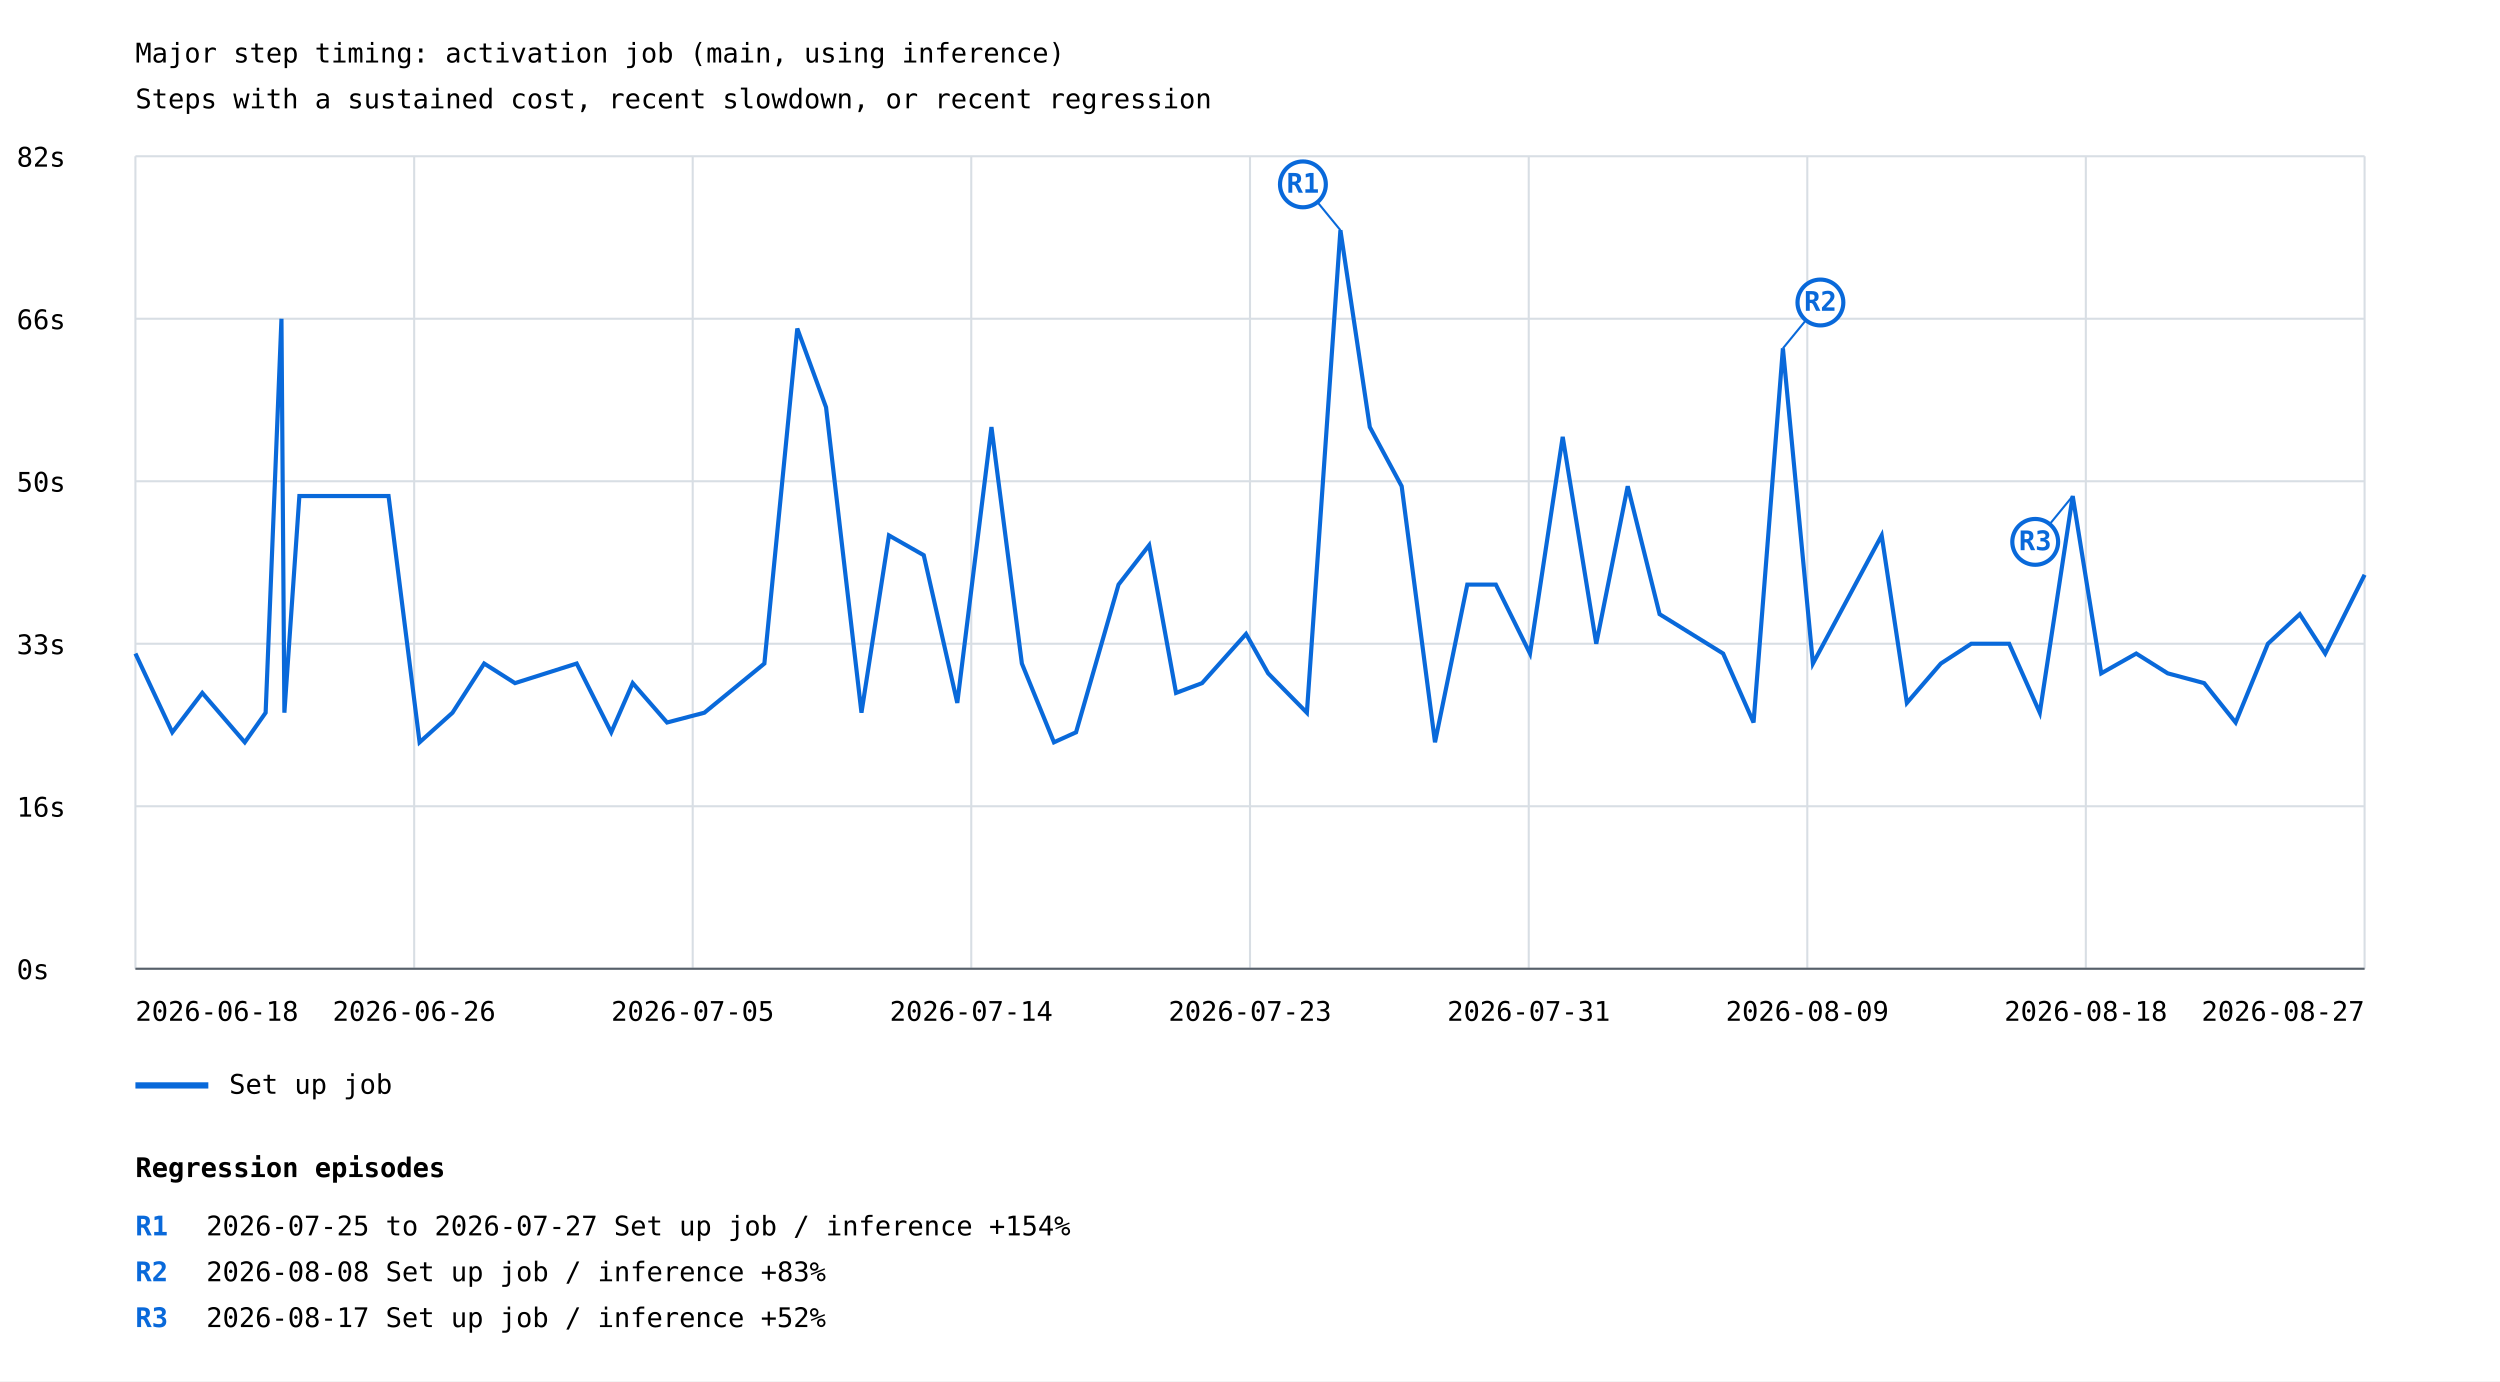
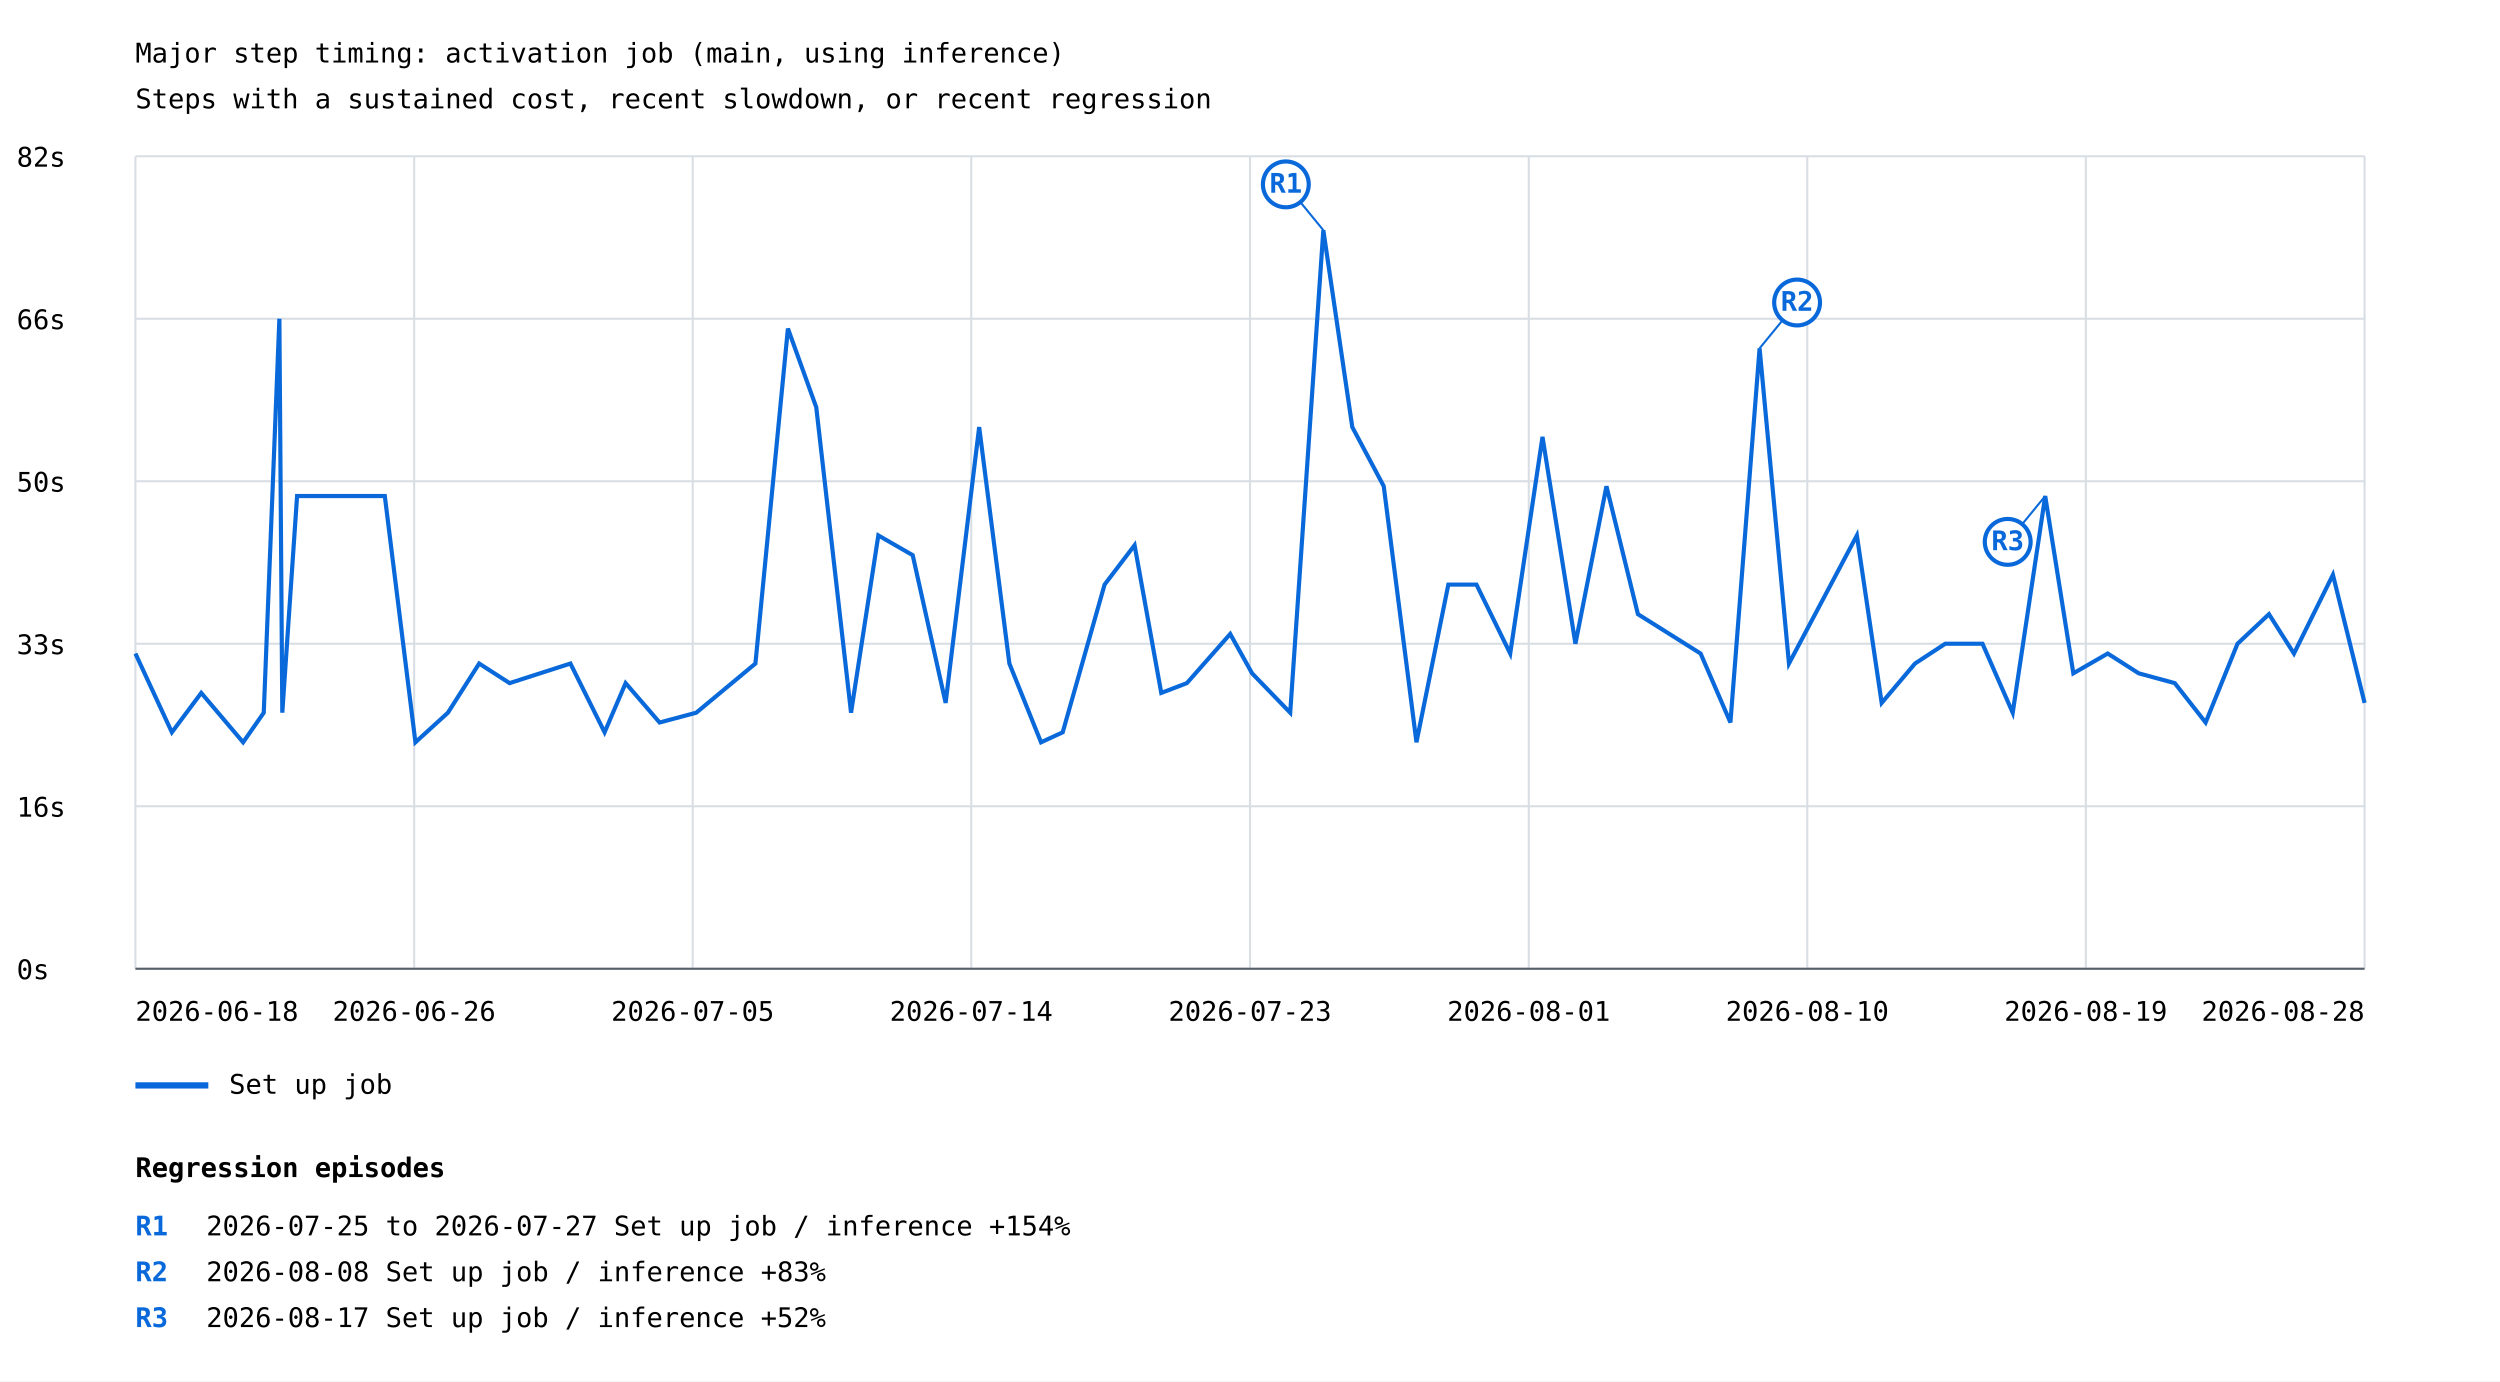
<svg xmlns="http://www.w3.org/2000/svg" width="1200" height="663" viewBox="0 0 1200 663">
  <rect width="100%" height="100%" fill="white" />
  <style>text{font-family:ui-monospace,monospace;font-size:13px}.axis{stroke:#57606a;stroke-width:1}.grid{stroke:#d8dee4;stroke-width:1}</style>
  <text x="65" y="30" font-size="20">Major step timing: activation job (main, using inference)</text>
  <text x="65" y="52">Steps with a sustained cost, recent slowdown, or recent regression</text>
  <line class="grid" x1="65" y1="465.0" x2="1135" y2="465.0" />
  <text x="8" y="470.0">0s</text>
  <line class="grid" x1="65" y1="387.0" x2="1135" y2="387.0" />
  <text x="8" y="392.0">16s</text>
  <line class="grid" x1="65" y1="309.0" x2="1135" y2="309.0" />
  <text x="8" y="314.0">33s</text>
  <line class="grid" x1="65" y1="231.0" x2="1135" y2="231.0" />
  <text x="8" y="236.0">50s</text>
  <line class="grid" x1="65" y1="153.0" x2="1135" y2="153.0" />
  <text x="8" y="158.0">66s</text>
  <line class="grid" x1="65" y1="75.0" x2="1135" y2="75.0" />
  <text x="8" y="80.0">82s</text>
  <line class="grid" x1="65.0" y1="75" x2="65.0" y2="465" />
  <line class="grid" x1="198.8" y1="75" x2="198.8" y2="465" />
  <line class="grid" x1="332.5" y1="75" x2="332.5" y2="465" />
  <line class="grid" x1="466.2" y1="75" x2="466.2" y2="465" />
  <line class="grid" x1="600.0" y1="75" x2="600.0" y2="465" />
  <line class="grid" x1="733.8" y1="75" x2="733.8" y2="465" />
  <line class="grid" x1="867.5" y1="75" x2="867.5" y2="465" />
  <line class="grid" x1="1001.2" y1="75" x2="1001.2" y2="465" />
  <line class="grid" x1="1135.0" y1="75" x2="1135.0" y2="465" />
-   <polyline points="65.0,313.7 82.7,351.5 97.1,332.6 117.5,356.3 127.5,342.1 135.1,153.0 136.5,342.1 143.7,238.1 186.5,238.1 201.4,356.3 217.2,342.1 232.4,318.5 247.2,327.9 276.8,318.5 293.4,351.5 303.7,327.9 320.2,346.8 338.1,342.1 366.9,318.5 382.7,157.7 396.5,195.5 413.5,342.1 426.7,257.0 443.4,266.5 459.5,337.4 475.9,205.0 490.5,318.5 505.9,356.3 516.5,351.5 536.9,280.6 551.6,261.7 564.5,332.6 577.0,327.9 598.1,304.3 608.7,323.2 627.3,342.1 643.4,110.5 657.5,205.0 672.8,233.4 688.8,356.3 704.3,280.6 718.0,280.6 734.4,313.7 750.1,209.7 766.2,309.0 781.3,233.4 796.6,294.8 827.1,313.7 841.7,346.8 855.8,167.2 870.2,318.5 903.2,257.0 915.3,337.4 931.6,318.5 946.2,309.0 964.4,309.0 979.1,342.1 994.9,238.1 1008.6,323.2 1025.4,313.7 1040.5,323.2 1058.0,327.9 1073.1,346.8 1088.6,309.0 1103.9,294.8 1116.1,313.7 1135.0,275.9" fill="none" stroke="#0969da" stroke-width="2" />
-   <line x1="643.4" y1="110.5" x2="625.4" y2="88.5" stroke="#0969da" stroke-width="1" />
-   <circle cx="625.4" cy="88.5" r="11" fill="white" stroke="#0969da" stroke-width="2" />
-   <text x="625.4" y="92.5" fill="#0969da" font-size="10" font-weight="bold" text-anchor="middle">R1</text>
-   <line x1="855.8" y1="167.2" x2="873.8" y2="145.2" stroke="#0969da" stroke-width="1" />
-   <circle cx="873.8" cy="145.2" r="11" fill="white" stroke="#0969da" stroke-width="2" />
-   <text x="873.8" y="149.2" fill="#0969da" font-size="10" font-weight="bold" text-anchor="middle">R2</text>
-   <line x1="994.9" y1="238.1" x2="976.9" y2="260.1" stroke="#0969da" stroke-width="1" />
-   <circle cx="976.9" cy="260.1" r="11" fill="white" stroke="#0969da" stroke-width="2" />
-   <text x="976.9" y="264.1" fill="#0969da" font-size="10" font-weight="bold" text-anchor="middle">R3</text>
+   <polyline points="65.0,313.7 82.5,351.5 96.6,332.6 116.7,356.3 126.6,342.1 134.1,153.0 135.5,342.1 142.6,238.1 184.7,238.1 199.4,356.3 215.0,342.1 230.0,318.5 244.6,327.9 273.8,318.5 290.2,351.5 300.3,327.9 316.6,346.8 334.2,342.1 362.6,318.5 378.2,157.7 391.8,195.5 408.5,342.1 421.6,257.0 438.1,266.5 453.9,337.4 470.0,205.0 484.5,318.5 499.7,356.3 510.1,351.5 530.2,280.6 544.6,261.7 557.4,332.6 569.7,327.9 590.5,304.3 601.0,323.2 619.3,342.1 635.2,110.5 649.1,205.0 664.2,233.4 679.9,356.3 695.2,280.6 708.7,280.6 724.9,313.7 740.4,209.7 756.2,309.0 771.1,233.4 786.2,294.8 816.3,313.7 830.6,346.8 844.6,167.2 858.7,318.5 891.3,257.0 903.2,337.4 919.2,318.5 933.7,309.0 951.6,309.0 966.1,342.1 981.7,238.1 995.2,323.2 1011.7,313.7 1026.6,323.2 1043.9,327.9 1058.7,346.8 1074.0,309.0 1089.1,294.8 1101.1,313.7 1119.8,275.9 1135.0,337.4" fill="none" stroke="#0969da" stroke-width="2" />
+   <line x1="635.2" y1="110.5" x2="617.2" y2="88.5" stroke="#0969da" stroke-width="1" />
+   <circle cx="617.2" cy="88.5" r="11" fill="white" stroke="#0969da" stroke-width="2" />
+   <text x="617.2" y="92.5" fill="#0969da" font-size="10" font-weight="bold" text-anchor="middle">R1</text>
+   <line x1="844.6" y1="167.2" x2="862.6" y2="145.2" stroke="#0969da" stroke-width="1" />
+   <circle cx="862.6" cy="145.2" r="11" fill="white" stroke="#0969da" stroke-width="2" />
+   <text x="862.6" y="149.2" fill="#0969da" font-size="10" font-weight="bold" text-anchor="middle">R2</text>
+   <line x1="981.7" y1="238.1" x2="963.7" y2="260.1" stroke="#0969da" stroke-width="1" />
+   <circle cx="963.7" cy="260.1" r="11" fill="white" stroke="#0969da" stroke-width="2" />
+   <text x="963.7" y="264.1" fill="#0969da" font-size="10" font-weight="bold" text-anchor="middle">R3</text>
  <line x1="65" y1="521" x2="100" y2="521" stroke="#0969da" stroke-width="3" />
  <text x="110" y="525">Set up job</text>
  <text x="65.0" y="490" text-anchor="start">2026-06-18</text>
  <text x="198.8" y="490" text-anchor="middle">2026-06-26</text>
  <text x="332.5" y="490" text-anchor="middle">2026-07-05</text>
  <text x="466.2" y="490" text-anchor="middle">2026-07-14</text>
  <text x="600.0" y="490" text-anchor="middle">2026-07-23</text>
-   <text x="733.8" y="490" text-anchor="middle">2026-07-31</text>
-   <text x="867.5" y="490" text-anchor="middle">2026-08-09</text>
-   <text x="1001.2" y="490" text-anchor="middle">2026-08-18</text>
-   <text x="1135.0" y="490" text-anchor="end">2026-08-27</text>
+   <text x="733.8" y="490" text-anchor="middle">2026-08-01</text>
+   <text x="867.5" y="490" text-anchor="middle">2026-08-10</text>
+   <text x="1001.2" y="490" text-anchor="middle">2026-08-19</text>
+   <text x="1135.0" y="490" text-anchor="end">2026-08-28</text>
  <line class="axis" x1="65" y1="465" x2="1135" y2="465" />
  <text x="65" y="565" font-size="16" font-weight="bold">Regression episodes</text>
  <text x="65" y="593" fill="#0969da" font-weight="bold">R1</text>
  <text x="99" y="593">2026-07-25 to 2026-07-27  Set up job / inference  +154%</text>
  <text x="65" y="615" fill="#0969da" font-weight="bold">R2</text>
  <text x="99" y="615">2026-08-08  Set up job / inference  +83%</text>
  <text x="65" y="637" fill="#0969da" font-weight="bold">R3</text>
  <text x="99" y="637">2026-08-17  Set up job / inference  +52%</text>
</svg>
